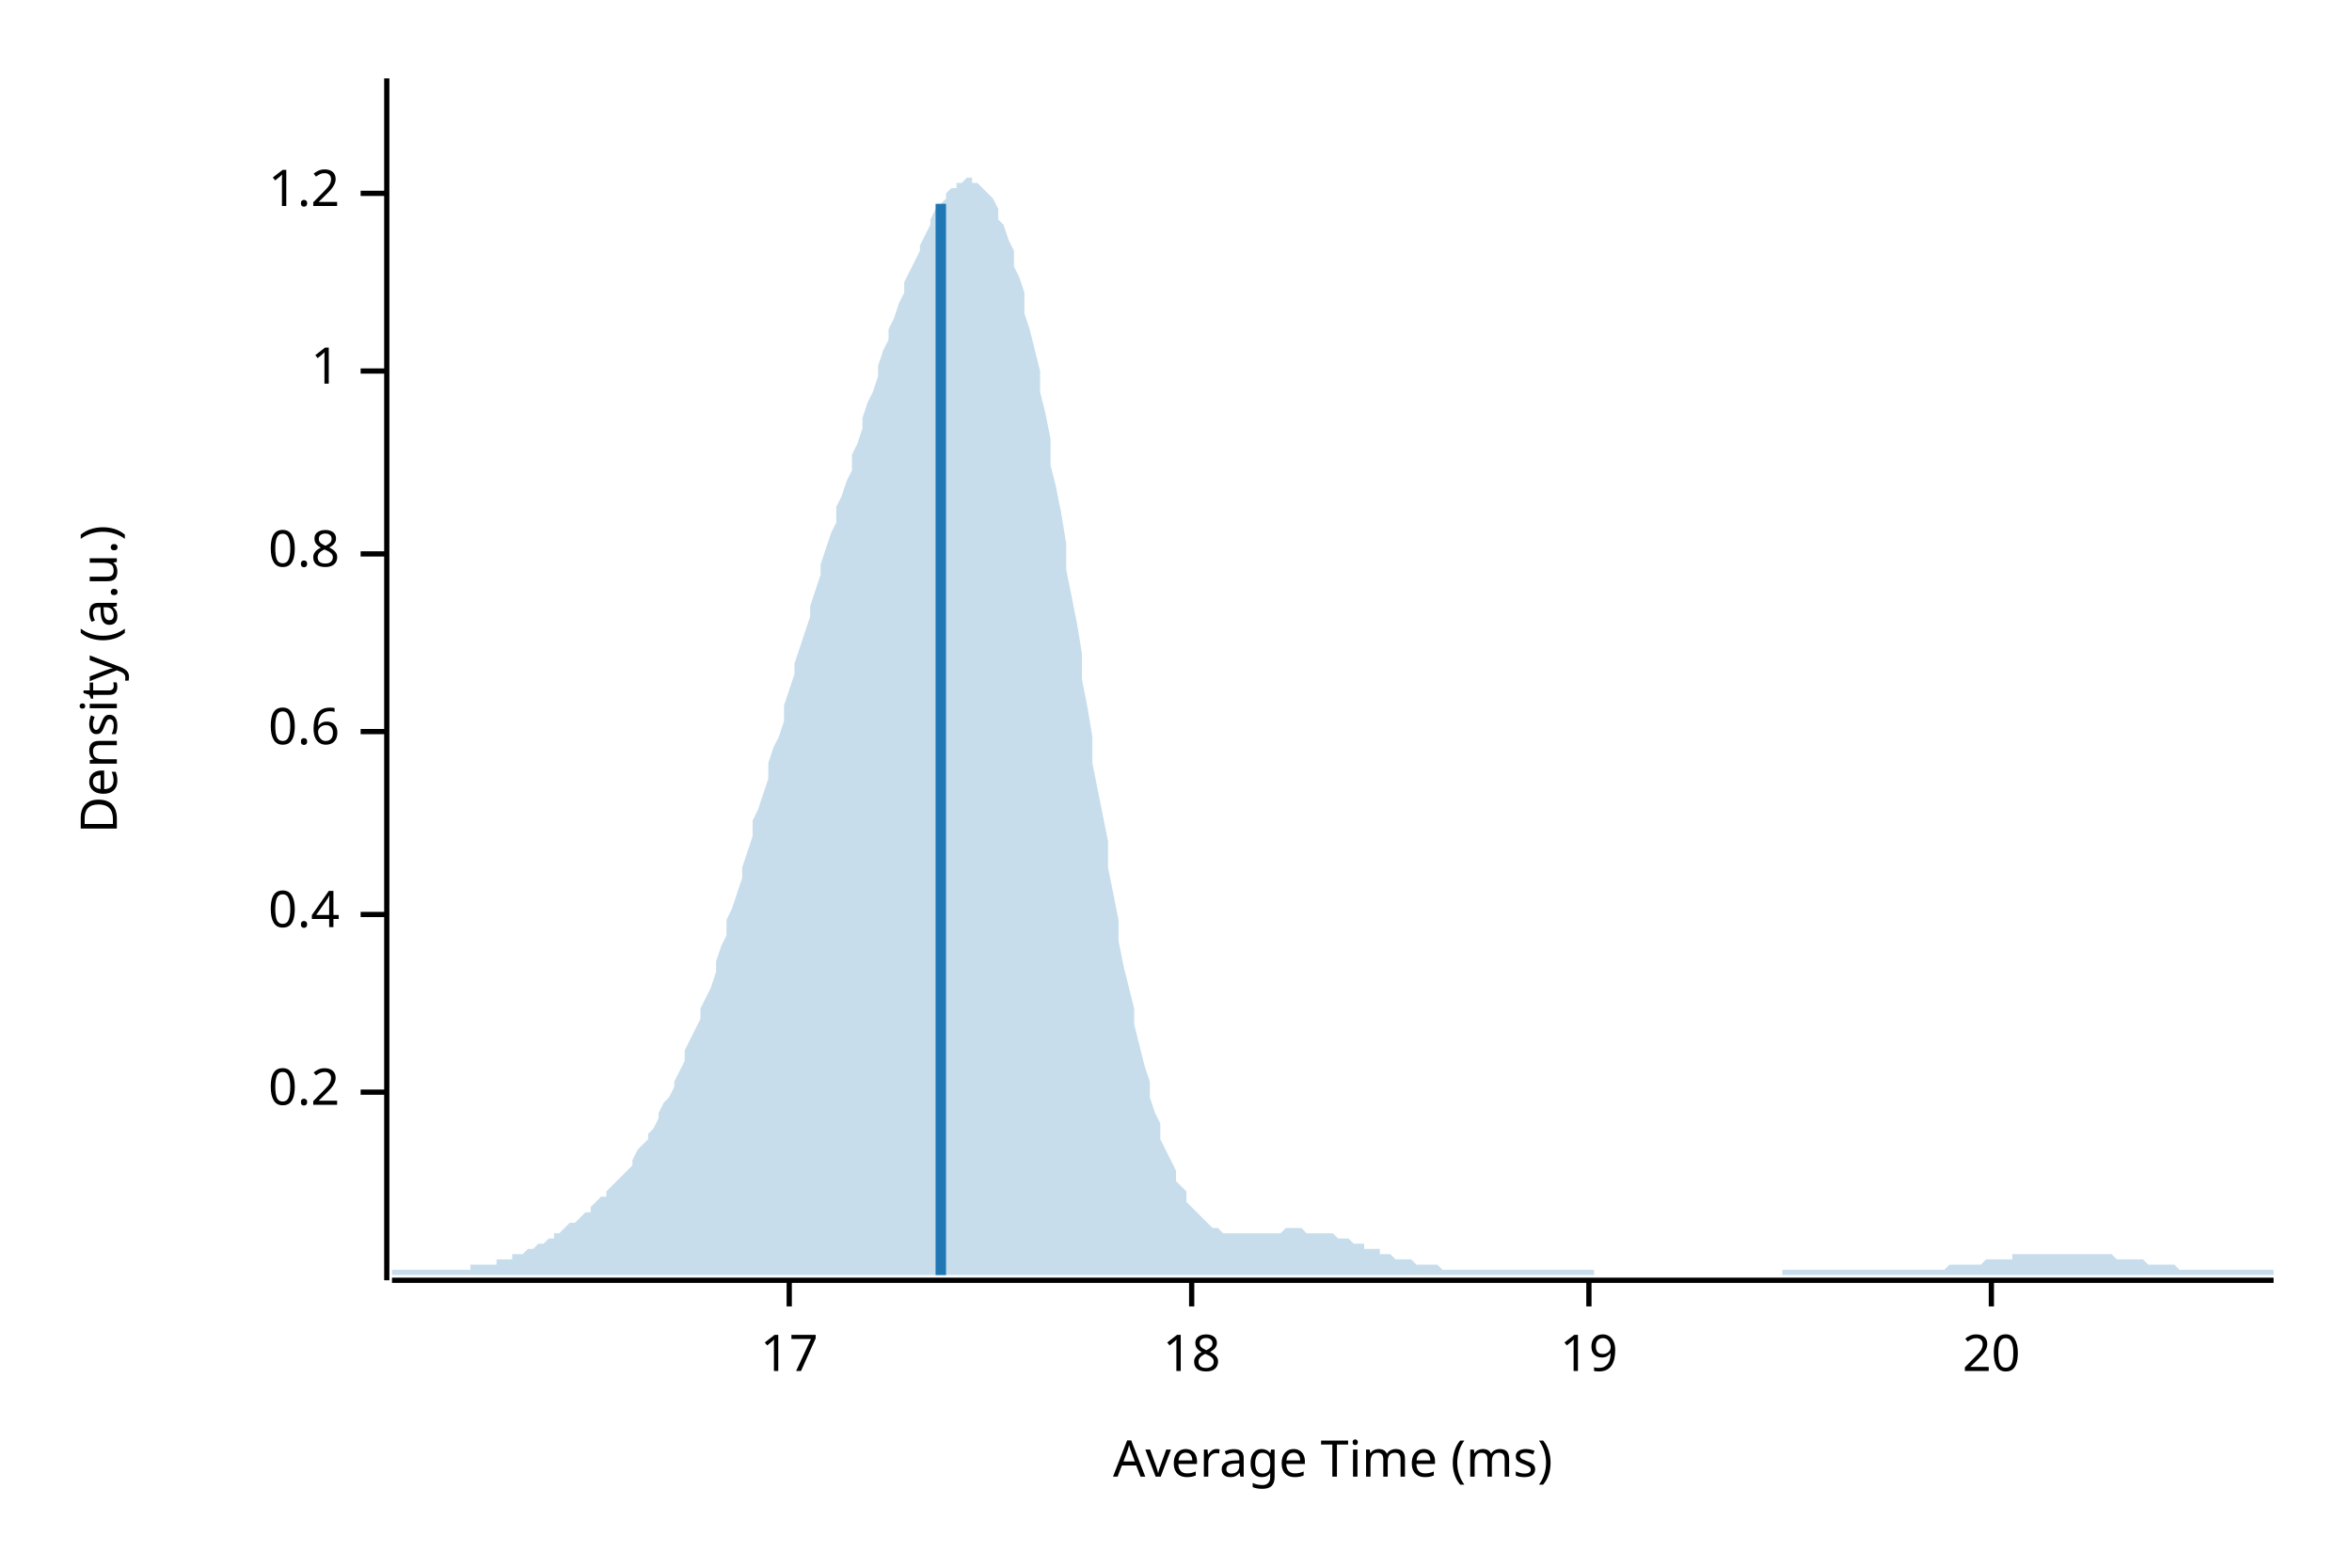
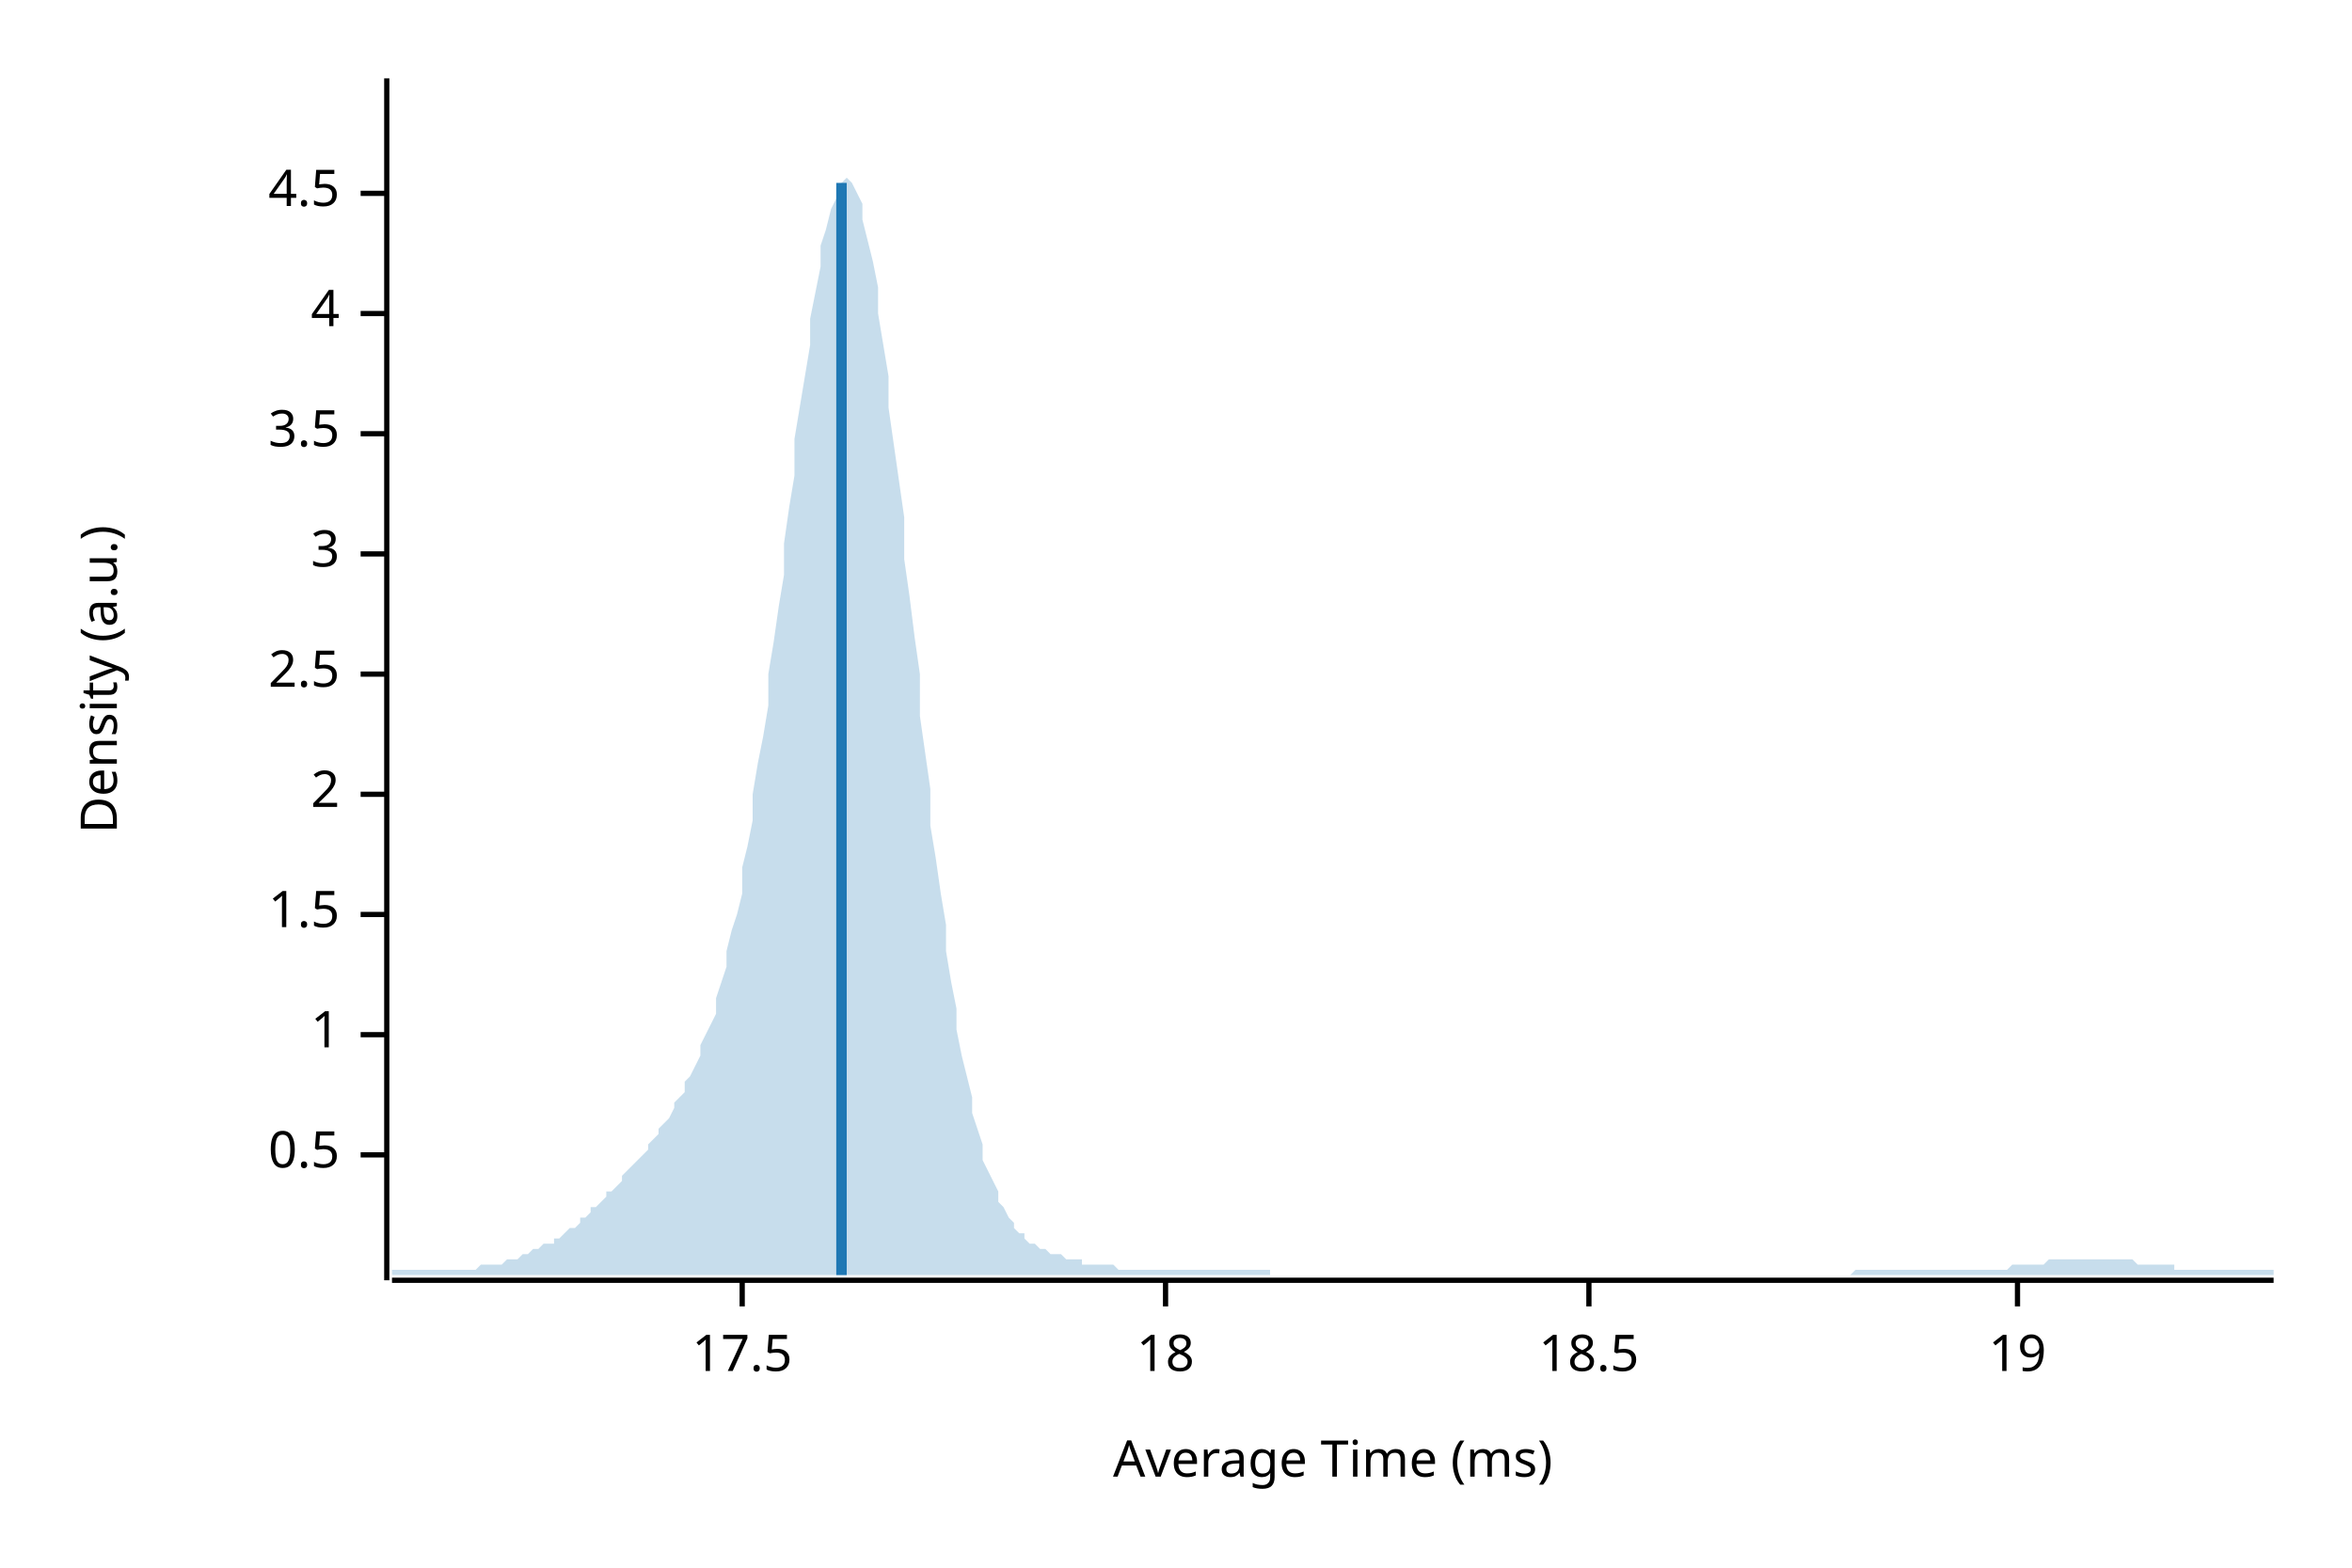
<svg xmlns="http://www.w3.org/2000/svg" width="450" height="300" viewBox="0 0 450 300">
  <text x="15" y="130" dy="0.76em" text-anchor="middle" font-family="sans-serif" font-size="9.677" opacity="1" fill="#000000" transform="rotate(270, 15, 130)">
Density (a.u.)
</text>
  <text x="255" y="285" dy="-0.5ex" text-anchor="middle" font-family="sans-serif" font-size="9.677" opacity="1" fill="#000000">
Average Time (ms)
</text>
  <polyline fill="none" opacity="1" stroke="#000000" stroke-width="1" points="74,15 74,245 " />
-   <text x="65" y="209" dy="0.5ex" text-anchor="end" font-family="sans-serif" font-size="9.677" opacity="1" fill="#000000">
- 0.2
+   <text x="65" y="221" dy="0.5ex" text-anchor="end" font-family="sans-serif" font-size="9.677" opacity="1" fill="#000000">
+ 0.5
</text>
-   <polyline fill="none" opacity="1" stroke="#000000" stroke-width="1" points="69,209 74,209 " />
+   <polyline fill="none" opacity="1" stroke="#000000" stroke-width="1" points="69,221 74,221 " />
+   <text x="65" y="198" dy="0.5ex" text-anchor="end" font-family="sans-serif" font-size="9.677" opacity="1" fill="#000000">
+ 1
+ </text>
+   <polyline fill="none" opacity="1" stroke="#000000" stroke-width="1" points="69,198 74,198 " />
  <text x="65" y="175" dy="0.5ex" text-anchor="end" font-family="sans-serif" font-size="9.677" opacity="1" fill="#000000">
- 0.4
+ 1.5
</text>
  <polyline fill="none" opacity="1" stroke="#000000" stroke-width="1" points="69,175 74,175 " />
-   <text x="65" y="140" dy="0.5ex" text-anchor="end" font-family="sans-serif" font-size="9.677" opacity="1" fill="#000000">
- 0.6
+   <text x="65" y="152" dy="0.5ex" text-anchor="end" font-family="sans-serif" font-size="9.677" opacity="1" fill="#000000">
+ 2
</text>
-   <polyline fill="none" opacity="1" stroke="#000000" stroke-width="1" points="69,140 74,140 " />
+   <polyline fill="none" opacity="1" stroke="#000000" stroke-width="1" points="69,152 74,152 " />
+   <text x="65" y="129" dy="0.5ex" text-anchor="end" font-family="sans-serif" font-size="9.677" opacity="1" fill="#000000">
+ 2.5
+ </text>
+   <polyline fill="none" opacity="1" stroke="#000000" stroke-width="1" points="69,129 74,129 " />
  <text x="65" y="106" dy="0.5ex" text-anchor="end" font-family="sans-serif" font-size="9.677" opacity="1" fill="#000000">
- 0.8
+ 3
</text>
  <polyline fill="none" opacity="1" stroke="#000000" stroke-width="1" points="69,106 74,106 " />
-   <text x="65" y="71" dy="0.5ex" text-anchor="end" font-family="sans-serif" font-size="9.677" opacity="1" fill="#000000">
- 1
+   <text x="65" y="83" dy="0.5ex" text-anchor="end" font-family="sans-serif" font-size="9.677" opacity="1" fill="#000000">
+ 3.5
</text>
-   <polyline fill="none" opacity="1" stroke="#000000" stroke-width="1" points="69,71 74,71 " />
+   <polyline fill="none" opacity="1" stroke="#000000" stroke-width="1" points="69,83 74,83 " />
+   <text x="65" y="60" dy="0.5ex" text-anchor="end" font-family="sans-serif" font-size="9.677" opacity="1" fill="#000000">
+ 4
+ </text>
+   <polyline fill="none" opacity="1" stroke="#000000" stroke-width="1" points="69,60 74,60 " />
  <text x="65" y="37" dy="0.5ex" text-anchor="end" font-family="sans-serif" font-size="9.677" opacity="1" fill="#000000">
- 1.2
+ 4.5
</text>
  <polyline fill="none" opacity="1" stroke="#000000" stroke-width="1" points="69,37 74,37 " />
  <polyline fill="none" opacity="1" stroke="#000000" stroke-width="1" points="75,245 435,245 " />
-   <text x="151" y="255" dy="0.76em" text-anchor="middle" font-family="sans-serif" font-size="9.677" opacity="1" fill="#000000">
- 17
+   <text x="142" y="255" dy="0.76em" text-anchor="middle" font-family="sans-serif" font-size="9.677" opacity="1" fill="#000000">
+ 17.5
</text>
-   <polyline fill="none" opacity="1" stroke="#000000" stroke-width="1" points="151,245 151,250 " />
-   <text x="228" y="255" dy="0.76em" text-anchor="middle" font-family="sans-serif" font-size="9.677" opacity="1" fill="#000000">
+   <polyline fill="none" opacity="1" stroke="#000000" stroke-width="1" points="142,245 142,250 " />
+   <text x="223" y="255" dy="0.76em" text-anchor="middle" font-family="sans-serif" font-size="9.677" opacity="1" fill="#000000">
18
</text>
-   <polyline fill="none" opacity="1" stroke="#000000" stroke-width="1" points="228,245 228,250 " />
+   <polyline fill="none" opacity="1" stroke="#000000" stroke-width="1" points="223,245 223,250 " />
  <text x="304" y="255" dy="0.76em" text-anchor="middle" font-family="sans-serif" font-size="9.677" opacity="1" fill="#000000">
+ 18.5
+ </text>
+   <polyline fill="none" opacity="1" stroke="#000000" stroke-width="1" points="304,245 304,250 " />
+   <text x="386" y="255" dy="0.76em" text-anchor="middle" font-family="sans-serif" font-size="9.677" opacity="1" fill="#000000">
19
</text>
-   <polyline fill="none" opacity="1" stroke="#000000" stroke-width="1" points="304,245 304,250 " />
-   <text x="381" y="255" dy="0.76em" text-anchor="middle" font-family="sans-serif" font-size="9.677" opacity="1" fill="#000000">
- 20
- </text>
-   <polyline fill="none" opacity="1" stroke="#000000" stroke-width="1" points="381,245 381,250 " />
-   <polygon opacity="0.25" fill="#1F78B4" points="75,243 75,243 76,243 77,243 77,243 78,243 79,243 80,243 80,243 81,243 82,243 82,243 83,243 84,243 85,243 85,243 86,243 87,243 87,243 88,243 89,243 90,243 90,242 91,242 92,242 93,242 93,242 94,242 95,242 95,241 96,241 97,241 98,241 98,240 99,240 100,240 100,240 101,239 102,239 103,238 103,238 104,238 105,237 106,237 106,236 107,236 108,235 108,235 109,234 110,234 111,233 111,233 112,232 113,232 113,231 114,230 115,229 116,229 116,228 117,227 118,226 119,225 119,225 120,224 121,223 121,222 122,220 123,219 124,218 124,217 125,216 126,214 126,213 127,211 128,210 129,208 129,207 130,205 131,203 131,201 132,199 133,197 134,195 134,193 135,191 136,189 137,186 137,184 138,181 139,179 139,176 140,174 141,171 142,168 142,166 143,163 144,160 144,157 145,155 146,152 147,149 147,146 148,143 149,141 150,138 150,135 151,132 152,129 152,127 153,124 154,121 155,118 155,116 156,113 157,110 157,108 158,105 159,102 160,100 160,97 161,95 162,92 163,90 163,87 164,85 165,82 165,80 166,77 167,75 168,72 168,70 169,67 170,65 170,63 171,61 172,58 173,56 173,54 174,52 175,50 176,48 176,47 177,45 178,43 178,42 179,40 180,39 181,38 181,37 182,36 183,36 183,35 184,35 185,34 186,34 186,35 187,35 188,36 188,36 189,37 190,38 191,40 191,42 192,43 193,46 194,48 194,51 195,53 196,56 196,60 197,63 198,67 199,71 199,75 200,79 201,84 201,89 202,93 203,98 204,104 204,109 205,114 206,119 207,125 207,130 208,135 209,141 209,146 210,151 211,156 212,161 212,166 213,171 214,176 214,180 215,185 216,189 217,193 217,196 218,200 219,204 220,207 220,210 221,213 222,215 222,218 223,220 224,222 225,224 225,226 226,227 227,228 227,230 228,231 229,232 230,233 230,233 231,234 232,235 232,235 233,235 234,236 235,236 235,236 236,236 237,236 238,236 238,236 239,236 240,236 240,236 241,236 242,236 243,236 243,236 244,236 245,236 245,236 246,235 247,235 248,235 248,235 249,235 250,236 251,236 251,236 252,236 253,236 253,236 254,236 255,236 256,237 256,237 257,237 258,237 258,237 259,238 260,238 261,238 261,239 262,239 263,239 264,239 264,240 265,240 266,240 266,240 267,241 268,241 269,241 269,241 270,241 271,242 271,242 272,242 273,242 274,242 274,242 275,242 276,243 277,243 277,243 278,243 279,243 279,243 280,243 281,243 282,243 282,243 283,243 284,243 284,243 285,243 286,243 287,243 287,243 288,243 289,243 289,243 290,243 291,243 292,243 292,243 293,243 294,243 295,243 295,243 296,243 297,243 297,243 298,243 299,243 300,243 300,243 301,243 302,243 302,243 303,243 304,243 305,243 305,244 306,244 307,244 308,244 308,244 309,244 310,244 310,244 311,244 312,244 313,244 313,244 314,244 315,244 315,244 316,244 317,244 318,244 318,244 319,244 320,244 321,244 321,244 322,244 323,244 323,244 324,244 325,244 326,244 326,244 327,244 328,244 328,244 329,244 330,244 331,244 331,244 332,244 333,244 333,244 334,244 335,244 336,244 336,244 337,244 338,244 339,244 339,244 340,244 341,244 341,243 342,243 343,243 344,243 344,243 345,243 346,243 346,243 347,243 348,243 349,243 349,243 350,243 351,243 352,243 352,243 353,243 354,243 354,243 355,243 356,243 357,243 357,243 358,243 359,243 359,243 360,243 361,243 362,243 362,243 363,243 364,243 365,243 365,243 366,243 367,243 367,243 368,243 369,243 370,243 370,243 371,243 372,243 372,243 373,242 374,242 375,242 375,242 376,242 377,242 378,242 378,242 379,242 380,241 380,241 381,241 382,241 383,241 383,241 384,241 385,241 385,240 386,240 387,240 388,240 388,240 389,240 390,240 390,240 391,240 392,240 393,240 393,240 394,240 395,240 396,240 396,240 397,240 398,240 398,240 399,240 400,240 401,240 401,240 402,240 403,240 403,240 404,240 405,241 406,241 406,241 407,241 408,241 409,241 409,241 410,241 411,242 411,242 412,242 413,242 414,242 414,242 415,242 416,242 416,242 417,243 418,243 419,243 419,243 420,243 421,243 422,243 422,243 423,243 424,243 424,243 425,243 426,243 427,243 427,243 428,243 429,243 429,243 430,243 431,243 432,243 432,243 433,243 434,243 435,243 435,244 75,244 " />
-   <polyline fill="none" opacity="1" stroke="#1F78B4" stroke-width="2" points="180,244 180,39 " />
+   <polyline fill="none" opacity="1" stroke="#000000" stroke-width="1" points="386,245 386,250 " />
+   <polygon opacity="0.25" fill="#1F78B4" points="75,243 75,243 76,243 77,243 77,243 78,243 79,243 80,243 80,243 81,243 82,243 82,243 83,243 84,243 85,243 85,243 86,243 87,243 87,243 88,243 89,243 90,243 90,243 91,243 92,242 93,242 93,242 94,242 95,242 95,242 96,242 97,241 98,241 98,241 99,241 100,240 100,240 101,240 102,239 103,239 103,239 104,238 105,238 106,238 106,237 107,237 108,236 108,236 109,235 110,235 111,234 111,233 112,233 113,232 113,231 114,231 115,230 116,229 116,228 117,228 118,227 119,226 119,225 120,224 121,223 121,223 122,222 123,221 124,220 124,219 125,218 126,217 126,216 127,215 128,214 129,212 129,211 130,210 131,209 131,207 132,206 133,204 134,202 134,200 135,198 136,196 137,194 137,191 138,188 139,185 139,182 140,178 141,175 142,171 142,166 143,162 144,157 144,152 145,146 146,141 147,135 147,129 148,123 149,116 150,110 150,104 151,97 152,91 152,84 153,78 154,72 155,66 155,61 156,56 157,51 157,47 158,44 159,40 160,38 160,36 161,35 162,34 163,35 163,35 164,37 165,39 165,42 166,46 167,50 168,55 168,60 169,66 170,72 170,78 171,85 172,92 173,99 173,107 174,114 175,122 176,129 176,137 177,144 178,151 178,158 179,164 180,171 181,177 181,182 182,188 183,193 183,197 184,202 185,206 186,210 186,213 187,216 188,219 188,222 189,224 190,226 191,228 191,230 192,231 193,233 194,234 194,235 195,236 196,236 196,237 197,238 198,238 199,239 199,239 200,239 201,240 201,240 202,240 203,240 204,241 204,241 205,241 206,241 207,241 207,242 208,242 209,242 209,242 210,242 211,242 212,242 212,242 213,242 214,243 214,243 215,243 216,243 217,243 217,243 218,243 219,243 220,243 220,243 221,243 222,243 222,243 223,243 224,243 225,243 225,243 226,243 227,243 227,243 228,243 229,243 230,243 230,243 231,243 232,243 232,243 233,243 234,243 235,243 235,243 236,243 237,243 238,243 238,243 239,243 240,243 240,243 241,243 242,243 243,243 243,244 244,244 245,244 245,244 246,244 247,244 248,244 248,244 249,244 250,244 251,244 251,244 252,244 253,244 253,244 254,244 255,244 256,244 256,244 257,244 258,244 258,244 259,244 260,244 261,244 261,244 262,244 263,244 264,244 264,244 265,244 266,244 266,244 267,244 268,244 269,244 269,244 270,244 271,244 271,244 272,244 273,244 274,244 274,244 275,244 276,244 277,244 277,244 278,244 279,244 279,244 280,244 281,244 282,244 282,244 283,244 284,244 284,244 285,244 286,244 287,244 287,244 288,244 289,244 289,244 290,244 291,244 292,244 292,244 293,244 294,244 295,244 295,244 296,244 297,244 297,244 298,244 299,244 300,244 300,244 301,244 302,244 302,244 303,244 304,244 305,244 305,244 306,244 307,244 308,244 308,244 309,244 310,244 310,244 311,244 312,244 313,244 313,244 314,244 315,244 315,244 316,244 317,244 318,244 318,244 319,244 320,244 321,244 321,244 322,244 323,244 323,244 324,244 325,244 326,244 326,244 327,244 328,244 328,244 329,244 330,244 331,244 331,244 332,244 333,244 333,244 334,244 335,244 336,244 336,244 337,244 338,244 339,244 339,244 340,244 341,244 341,244 342,244 343,244 344,244 344,244 345,244 346,244 346,244 347,244 348,244 349,244 349,244 350,244 351,244 352,244 352,244 353,244 354,244 354,244 355,243 356,243 357,243 357,243 358,243 359,243 359,243 360,243 361,243 362,243 362,243 363,243 364,243 365,243 365,243 366,243 367,243 367,243 368,243 369,243 370,243 370,243 371,243 372,243 372,243 373,243 374,243 375,243 375,243 376,243 377,243 378,243 378,243 379,243 380,243 380,243 381,243 382,243 383,243 383,243 384,243 385,242 385,242 386,242 387,242 388,242 388,242 389,242 390,242 390,242 391,242 392,241 393,241 393,241 394,241 395,241 396,241 396,241 397,241 398,241 398,241 399,241 400,241 401,241 401,241 402,241 403,241 403,241 404,241 405,241 406,241 406,241 407,241 408,241 409,242 409,242 410,242 411,242 411,242 412,242 413,242 414,242 414,242 415,242 416,242 416,243 417,243 418,243 419,243 419,243 420,243 421,243 422,243 422,243 423,243 424,243 424,243 425,243 426,243 427,243 427,243 428,243 429,243 429,243 430,243 431,243 432,243 432,243 433,243 434,243 435,243 435,244 75,244 " />
+   <polyline fill="none" opacity="1" stroke="#1F78B4" stroke-width="2" points="161,244 161,35 " />
</svg>
